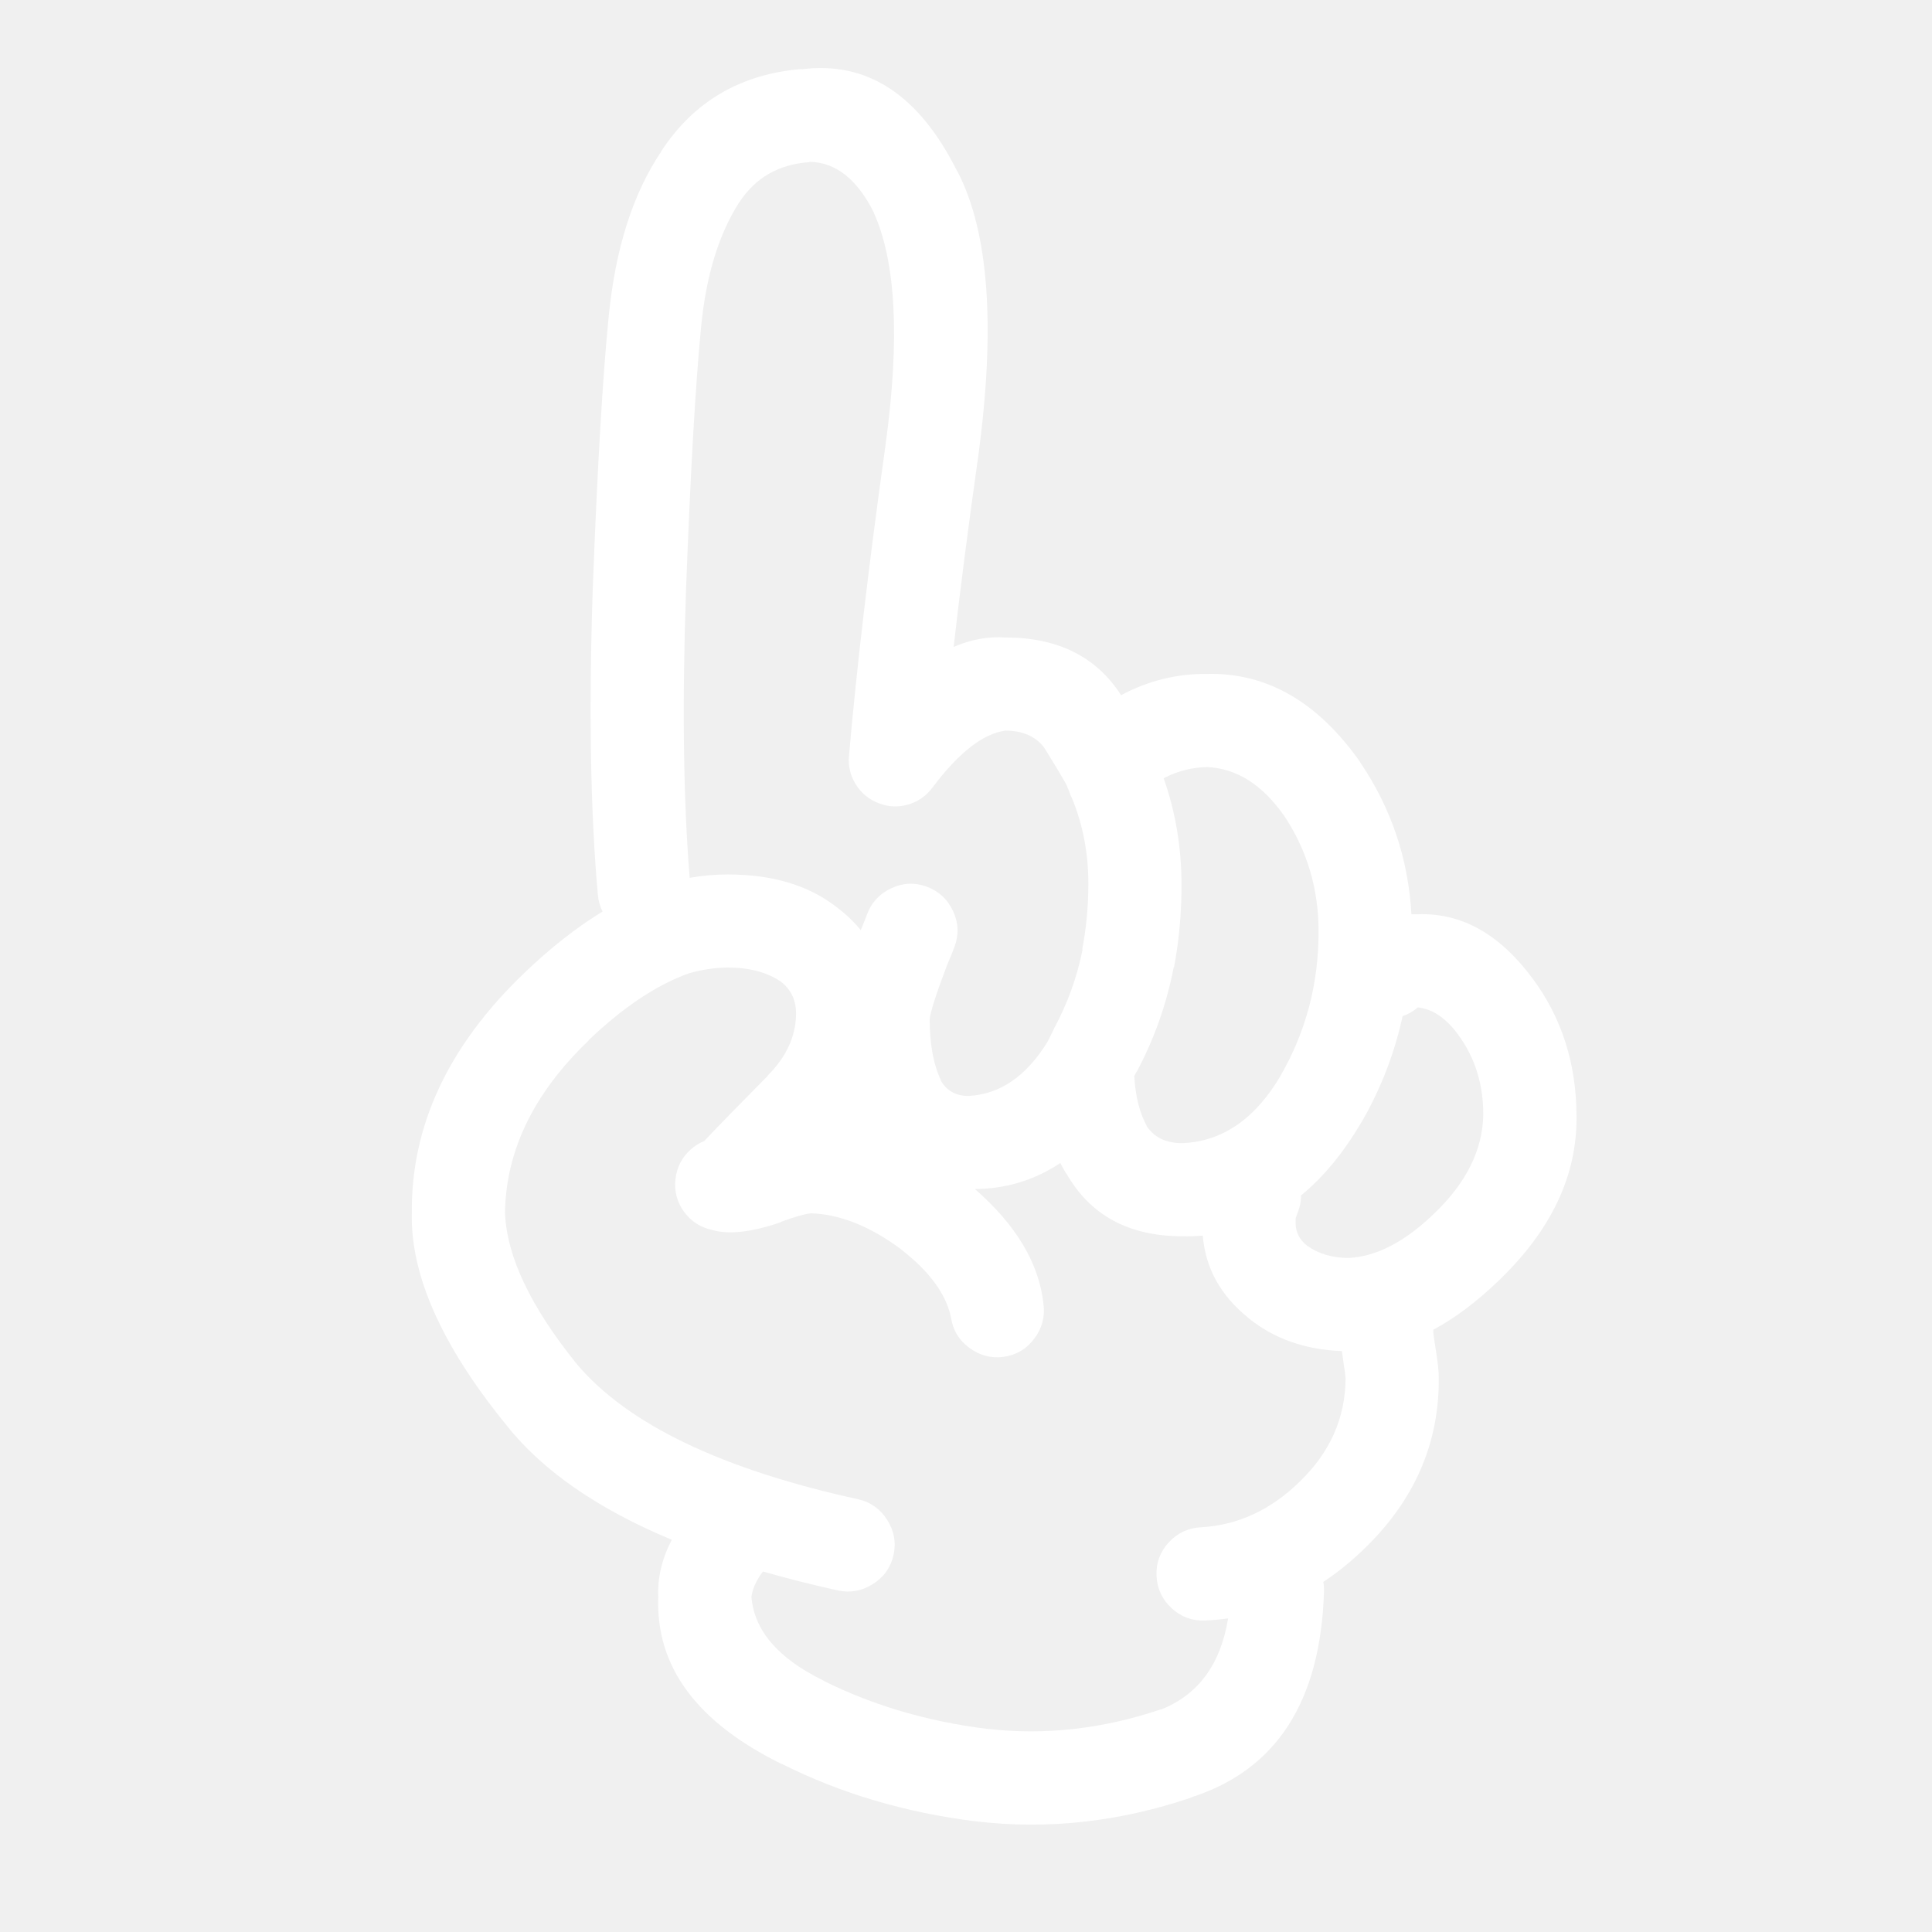
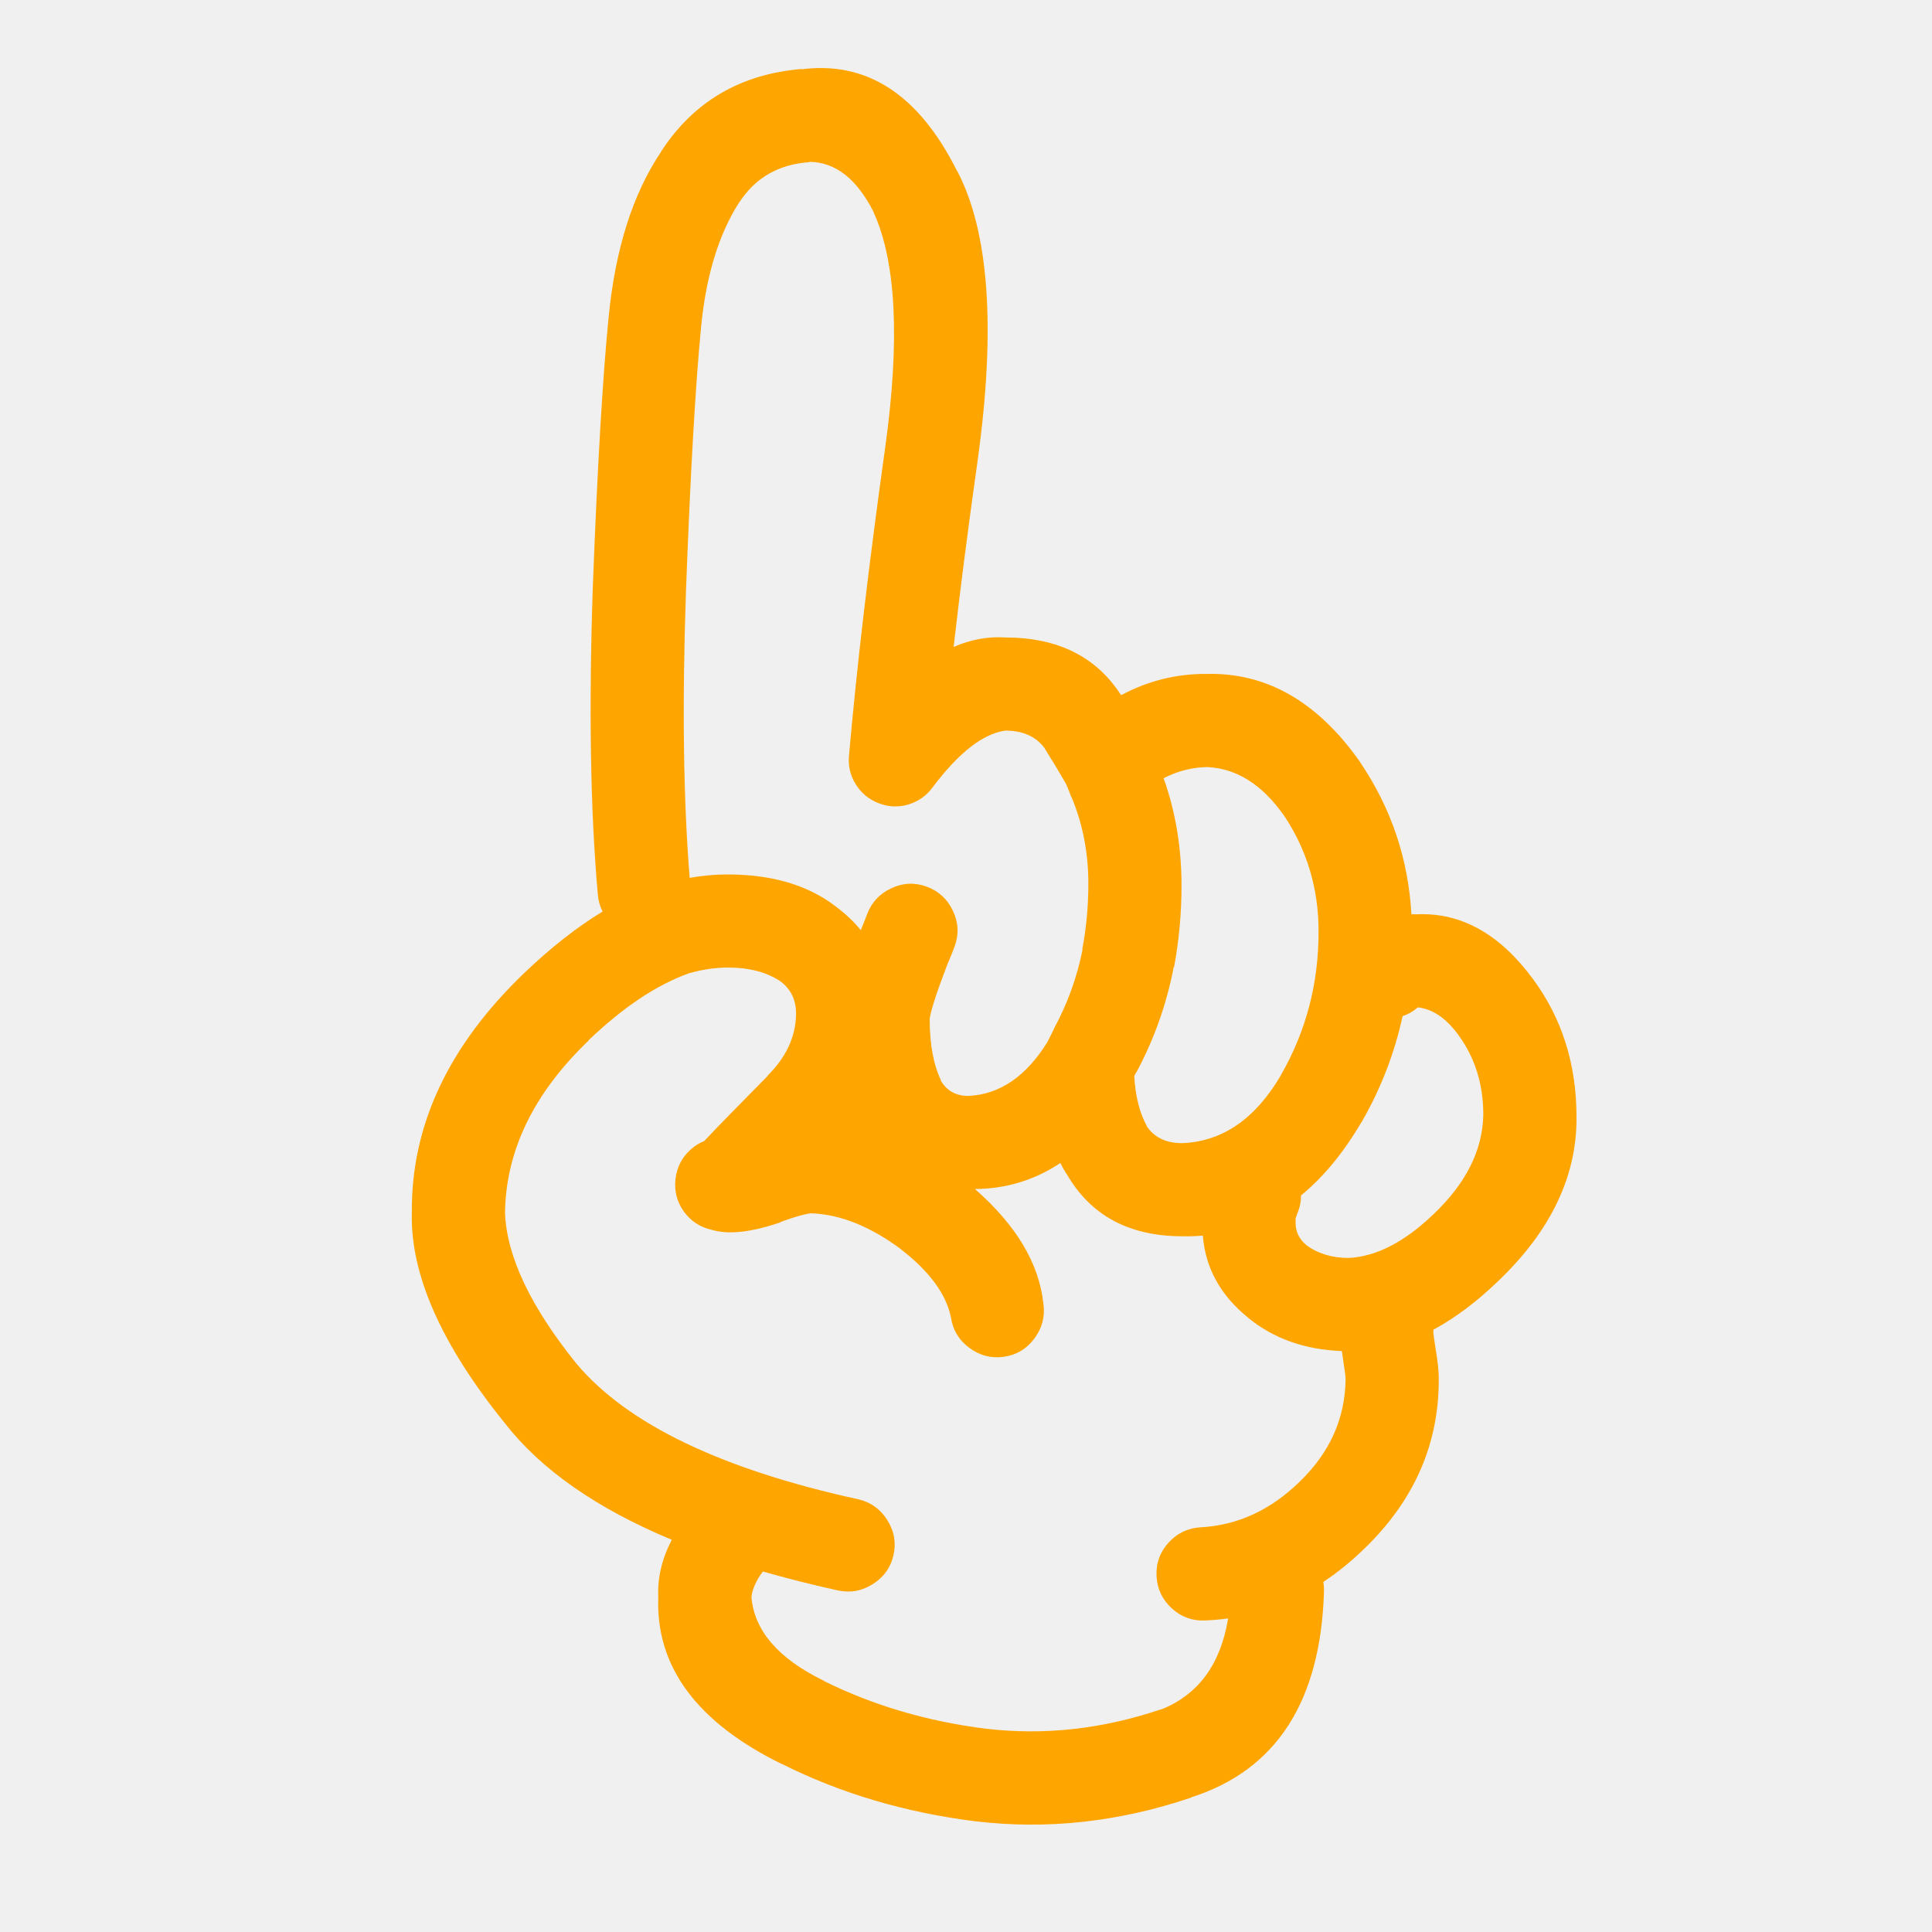
- <svg xmlns="http://www.w3.org/2000/svg" version="1.1" x="0px" y="0px" viewBox="0 0 90 90" enable-background="new 0 0 90 90" xml:space="preserve" style="fill:white">
+ <svg xmlns="http://www.w3.org/2000/svg" version="1.1" x="0px" y="0px" viewBox="0 0 90 90" enable-background="new 0 0 90 90" xml:space="preserve" style="fill:orange">
  <path d="M66.047,42.59c-0.103,0-0.202,0-0.298,0c-0.144-2.574-0.935-4.928-2.375-7.061c-0.007-0.01-0.012-0.02-0.015-0.031  c-1.968-2.8-4.343-4.167-7.124-4.104c-1.417-0.013-2.753,0.317-4.01,0.991c-1.15-1.792-2.949-2.689-5.394-2.689  c-0.803-0.053-1.604,0.093-2.407,0.44c0.306-2.682,0.684-5.613,1.133-8.791c0.833-6.09,0.513-10.546-0.959-13.366l-0.016-0.016  c-1.776-3.552-4.19-5.13-7.249-4.734l0.015-0.016c-2.856,0.237-5.042,1.521-6.557,3.853l0.016-0.015  c-1.323,1.963-2.142,4.531-2.453,7.705c-0.279,2.8-0.526,7.01-0.74,12.628c-0.189,5.662-0.11,10.426,0.236,14.295  c0.026,0.285,0.1,0.549,0.22,0.785c-1.196,0.725-2.412,1.68-3.648,2.862c-3.529,3.384-5.275,7.104-5.237,11.164  c-0.075,2.871,1.367,6.137,4.325,9.798c1.683,2.166,4.277,3.98,7.784,5.441c-0.459,0.882-0.669,1.768-0.629,2.656  c-0.128,3.252,1.795,5.852,5.771,7.8l-0.016-0.016c2.73,1.371,5.734,2.262,9.011,2.674h0.016c3.333,0.398,6.676,0.032,10.033-1.101  l0.017-0.017c3.957-1.268,6.018-4.456,6.179-9.562c0.006-0.161-0.005-0.317-0.031-0.472c0.665-0.436,1.303-0.956,1.919-1.556  c2.32-2.242,3.474-4.879,3.46-7.91c0.006-0.307-0.046-0.795-0.158-1.462c-0.055-0.343-0.085-0.567-0.095-0.677  c0-0.049,0-0.096,0-0.143c1.01-0.541,2.02-1.301,3.036-2.279l0.015-0.015c2.456-2.357,3.661-4.92,3.617-7.69  c-0.011-2.419-0.686-4.537-2.028-6.354C69.875,43.521,68.087,42.514,66.047,42.59z M52.949,49.919l-0.017,0.047  c0.835-1.558,1.416-3.198,1.746-4.923h0.016c0.232-1.244,0.348-2.522,0.346-3.836c-0.005-1.751-0.283-3.401-0.833-4.954  c0.642-0.334,1.318-0.507,2.028-0.52c1.37,0.063,2.56,0.813,3.569,2.249l-0.016-0.031c1.096,1.63,1.641,3.448,1.636,5.457  c0.001,2.418-0.587,4.645-1.761,6.684l0.015-0.017c-1.197,2.046-2.732,3.104-4.606,3.177c-0.743,0.002-1.294-0.26-1.651-0.785V52.45  c-0.337-0.613-0.53-1.391-0.583-2.328C52.877,50.055,52.914,49.986,52.949,49.919z M31.955,27.542  c0.206-5.495,0.441-9.61,0.708-12.344c0.232-2.362,0.819-4.28,1.762-5.756l0.015-0.016c0.75-1.149,1.834-1.772,3.255-1.871  l0.016-0.016c1.217,0.016,2.219,0.807,3.004,2.375l-0.016-0.016c1.043,2.295,1.227,5.912,0.55,10.851  c-0.778,5.557-1.344,10.374-1.699,14.451c-0.047,0.479,0.059,0.923,0.314,1.337c0.259,0.414,0.616,0.707,1.07,0.88  c0.451,0.176,0.906,0.197,1.367,0.063c0.464-0.137,0.842-0.398,1.133-0.787c1.221-1.627,2.354-2.513,3.397-2.658  c0.801,0,1.404,0.262,1.808,0.787c0.413,0.661,0.753,1.227,1.023,1.698c0.092,0.21,0.165,0.393,0.22,0.551  c0.016,0.031,0.031,0.063,0.047,0.094c0.52,1.251,0.776,2.599,0.771,4.042c-0.003,1.034-0.098,2.041-0.285,3.018h0.017  c-0.257,1.297-0.703,2.527-1.337,3.697c-0.005,0.018-0.01,0.033-0.016,0.047c-0.095,0.189-0.189,0.378-0.282,0.565  c-0.991,1.603-2.213,2.441-3.666,2.518c-0.595,0.008-1.036-0.238-1.321-0.74l0.033,0.032c-0.356-0.731-0.535-1.691-0.535-2.879  c0.051-0.383,0.318-1.212,0.802-2.483c0.012-0.027,0.021-0.054,0.032-0.079c0.131-0.304,0.241-0.575,0.33-0.818  c0.203-0.561,0.177-1.111-0.079-1.65c-0.255-0.548-0.664-0.924-1.227-1.133c-0.559-0.203-1.109-0.178-1.651,0.079  c-0.545,0.255-0.924,0.666-1.131,1.227c-0.071,0.197-0.161,0.423-0.268,0.675c-0.006,0.018-0.011,0.034-0.016,0.049  c-0.328-0.402-0.716-0.77-1.163-1.102c-1.291-0.996-2.968-1.494-5.032-1.494c-0.583-0.002-1.176,0.051-1.777,0.157  C31.831,37.242,31.775,32.792,31.955,27.542z M60.543,69.023c-1.349,1.318-2.88,2.026-4.591,2.123  c-0.599,0.029-1.102,0.266-1.51,0.708c-0.405,0.442-0.594,0.963-0.566,1.558c0.028,0.6,0.265,1.102,0.708,1.509  c0.442,0.405,0.961,0.595,1.557,0.567c0.362-0.015,0.719-0.047,1.069-0.096c-0.349,2.141-1.392,3.557-3.128,4.246l0.014-0.015  c-2.718,0.92-5.428,1.224-8.129,0.911h-0.016c-2.755-0.344-5.281-1.089-7.58-2.232l-0.015-0.017  c-2.108-1.03-3.225-2.331-3.351-3.899c0.052-0.384,0.23-0.776,0.535-1.18c1.104,0.318,2.267,0.612,3.491,0.882  c0.583,0.126,1.129,0.026,1.635-0.299c0.509-0.321,0.828-0.772,0.959-1.353c0.127-0.585,0.027-1.129-0.299-1.637  c-0.321-0.507-0.771-0.827-1.352-0.958c-6.36-1.395-10.727-3.491-13.099-6.291c-2.159-2.673-3.275-5.026-3.35-7.061  c0.044-2.901,1.344-5.574,3.9-8.021h-0.016c1.62-1.549,3.182-2.591,4.686-3.129c0.619-0.175,1.221-0.264,1.809-0.267  c0.998,0,1.815,0.215,2.454,0.645c0.503,0.376,0.746,0.905,0.724,1.589c-0.032,1.021-0.473,1.954-1.321,2.799v0.015  c-1.369,1.382-2.354,2.394-2.958,3.036c-0.222,0.086-0.432,0.218-0.629,0.393c-0.413,0.372-0.648,0.834-0.708,1.385  c-0.062,0.553,0.07,1.055,0.393,1.509c0.329,0.449,0.764,0.732,1.306,0.85c0.766,0.229,1.825,0.113,3.176-0.346  c0.014-0.013,0.03-0.022,0.047-0.032c0.63-0.23,1.091-0.361,1.384-0.395c1.356,0.043,2.762,0.604,4.214,1.684l-0.031-0.016  c1.333,1.024,2.114,2.082,2.343,3.176c0.086,0.589,0.368,1.061,0.849,1.416c0.484,0.365,1.024,0.506,1.621,0.425  c0.586-0.086,1.057-0.368,1.415-0.849c0.363-0.484,0.505-1.025,0.424-1.62c-0.204-1.884-1.269-3.666-3.191-5.347  c1.452-0.01,2.778-0.413,3.978-1.211c0.089,0.174,0.182,0.342,0.283,0.504v-0.017c1.108,1.948,2.908,2.923,5.395,2.925  c0.326,0.008,0.646-0.004,0.959-0.031c0.122,1.511,0.824,2.784,2.107,3.821l0.016,0.017c1.187,0.964,2.639,1.478,4.355,1.541  c0.021,0.156,0.046,0.334,0.078,0.535v0.014c0.057,0.34,0.088,0.587,0.095,0.74C62.668,66.063,61.955,67.66,60.543,69.023z   M66.819,56.521l-0.016,0.017c-1.354,1.307-2.675,1.994-3.964,2.062c-0.772,0-1.428-0.193-1.966-0.583l-0.016-0.015  c-0.32-0.265-0.487-0.59-0.502-0.976c-0.002-0.116-0.002-0.205,0-0.269c0.02-0.066,0.046-0.139,0.078-0.22  c0.118-0.284,0.177-0.567,0.173-0.849c1.044-0.853,1.981-1.99,2.814-3.412l0.016-0.016c0.894-1.556,1.528-3.197,1.902-4.924  c0.258-0.084,0.494-0.221,0.707-0.408c0.687,0.074,1.311,0.494,1.873,1.259c0.795,1.077,1.188,2.335,1.179,3.774  C69.055,53.59,68.295,55.11,66.819,56.521z" />
</svg>
